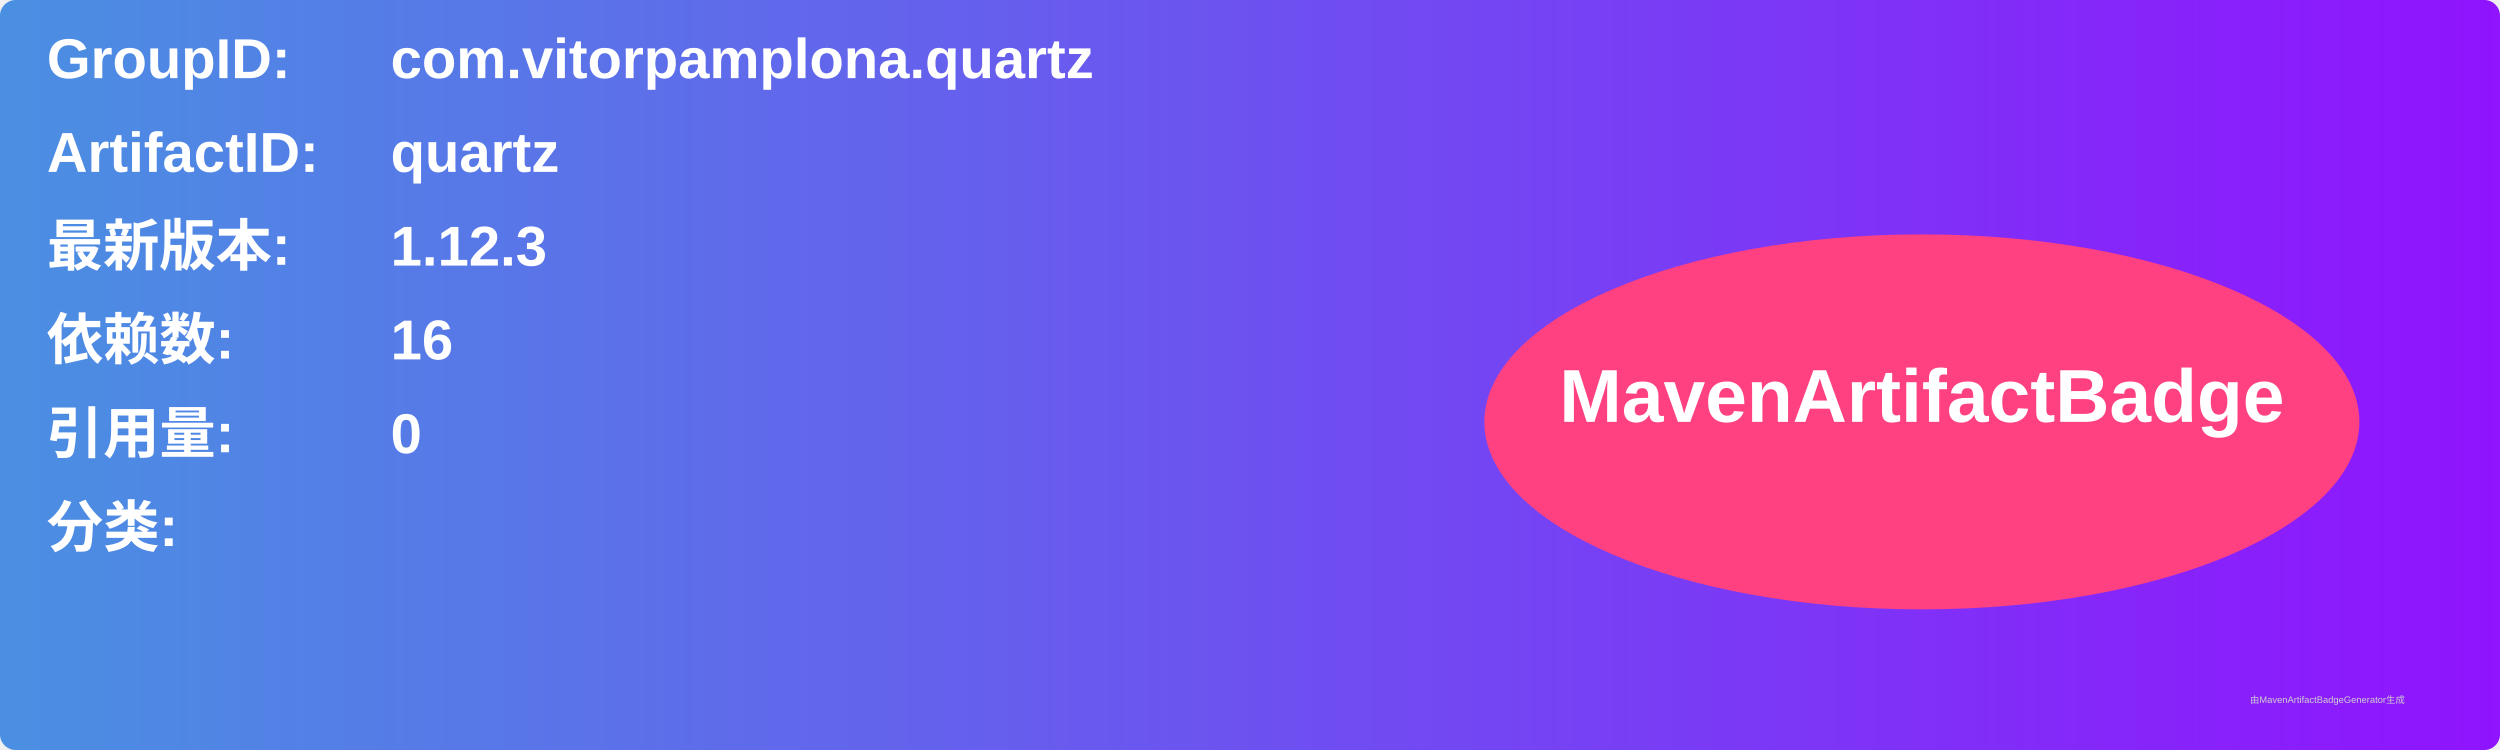
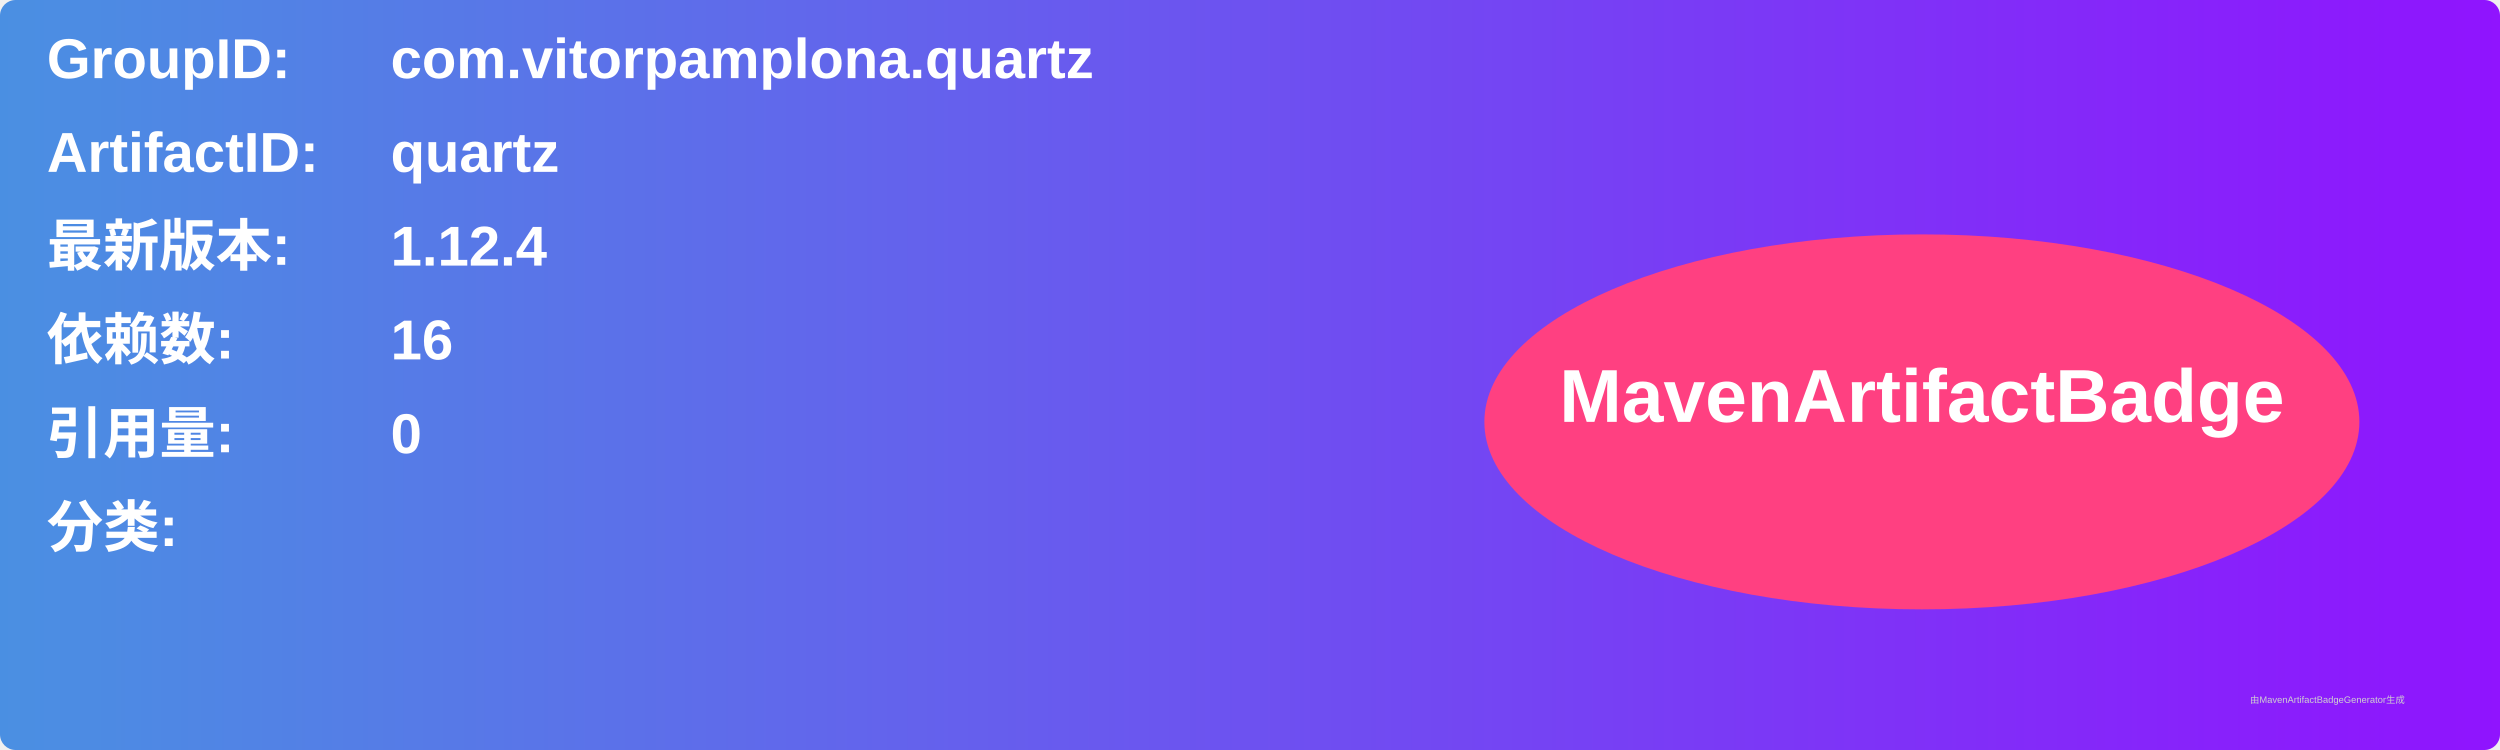
<svg xmlns="http://www.w3.org/2000/svg" width="800" height="240" viewBox="0 0 800 240">
  <linearGradient id="grad" x1="0%" y1="0%" x2="100%" y2="0%">
    <stop offset="0%" stop-color="#4a90e2" />
    <stop offset="100%" stop-color="#9013fe" />
  </linearGradient>
  <rect width="100%" height="100%" rx="5" ry="5" fill="url(#grad)" />
  <g transform="translate(15, 15)">
    <text x="0" y="10" font-family="Arial" font-size="18" fill="white" font-weight="bold" width="260">GroupID:</text>
    <text x="110" y="10" font-family="Arial" font-size="18" fill="white" font-weight="bold" width="460">com.vitorpamplona.quartz</text>
    <text x="0" y="40" font-family="Arial" font-size="18" fill="white" font-weight="bold" width="260">ArtifactID:</text>
    <text x="110" y="40" font-family="Arial" font-size="18" fill="white" font-weight="bold" width="460">quartz</text>
    <text x="0" y="70" font-family="Arial" font-size="18" fill="white" font-weight="bold">最新版本:</text>
    <text x="110" y="70" font-family="Arial" font-size="18" fill="white" font-weight="bold">
-       <tspan font-weight="bold">1.12.3</tspan>
+       <tspan font-weight="bold">1.12.4</tspan>
    </text>
    <text x="0" y="100" font-family="Arial" font-size="18" fill="white" font-weight="bold">依赖数: </text>
    <text x="110" y="100" font-family="Arial" font-size="18" fill="white">
      <tspan font-weight="bold">16</tspan>
    </text>
    <text x="0" y="130" font-family="Arial" font-size="18" fill="white" font-weight="bold">引用量: </text>
    <text x="110" y="130" font-family="Arial" font-size="18" fill="white">
      <tspan font-weight="bold">0</tspan>
    </text>
    <text x="0" y="160" font-family="Arial" font-size="18" fill="white" font-weight="bold">分类:</text>
    <text x="10" y="190" font-family="Arial" font-size="10" fill="white">
      <tspan font-weight="bold" />
    </text>
    <ellipse cx="600" cy="120" rx="140" ry="60" fill="#ff4081" />
    <text x="600" y="120" text-anchor="middle" font-family="Arial" font-size="24" fill="white" font-weight="bold">MavenArtifactBadge</text>
  </g>
  <text x="720" y="225" font-family="Arial" font-size="3" fill="#d0d0d0">由MavenArtifactBadgeGenerator生成</text>
</svg>
